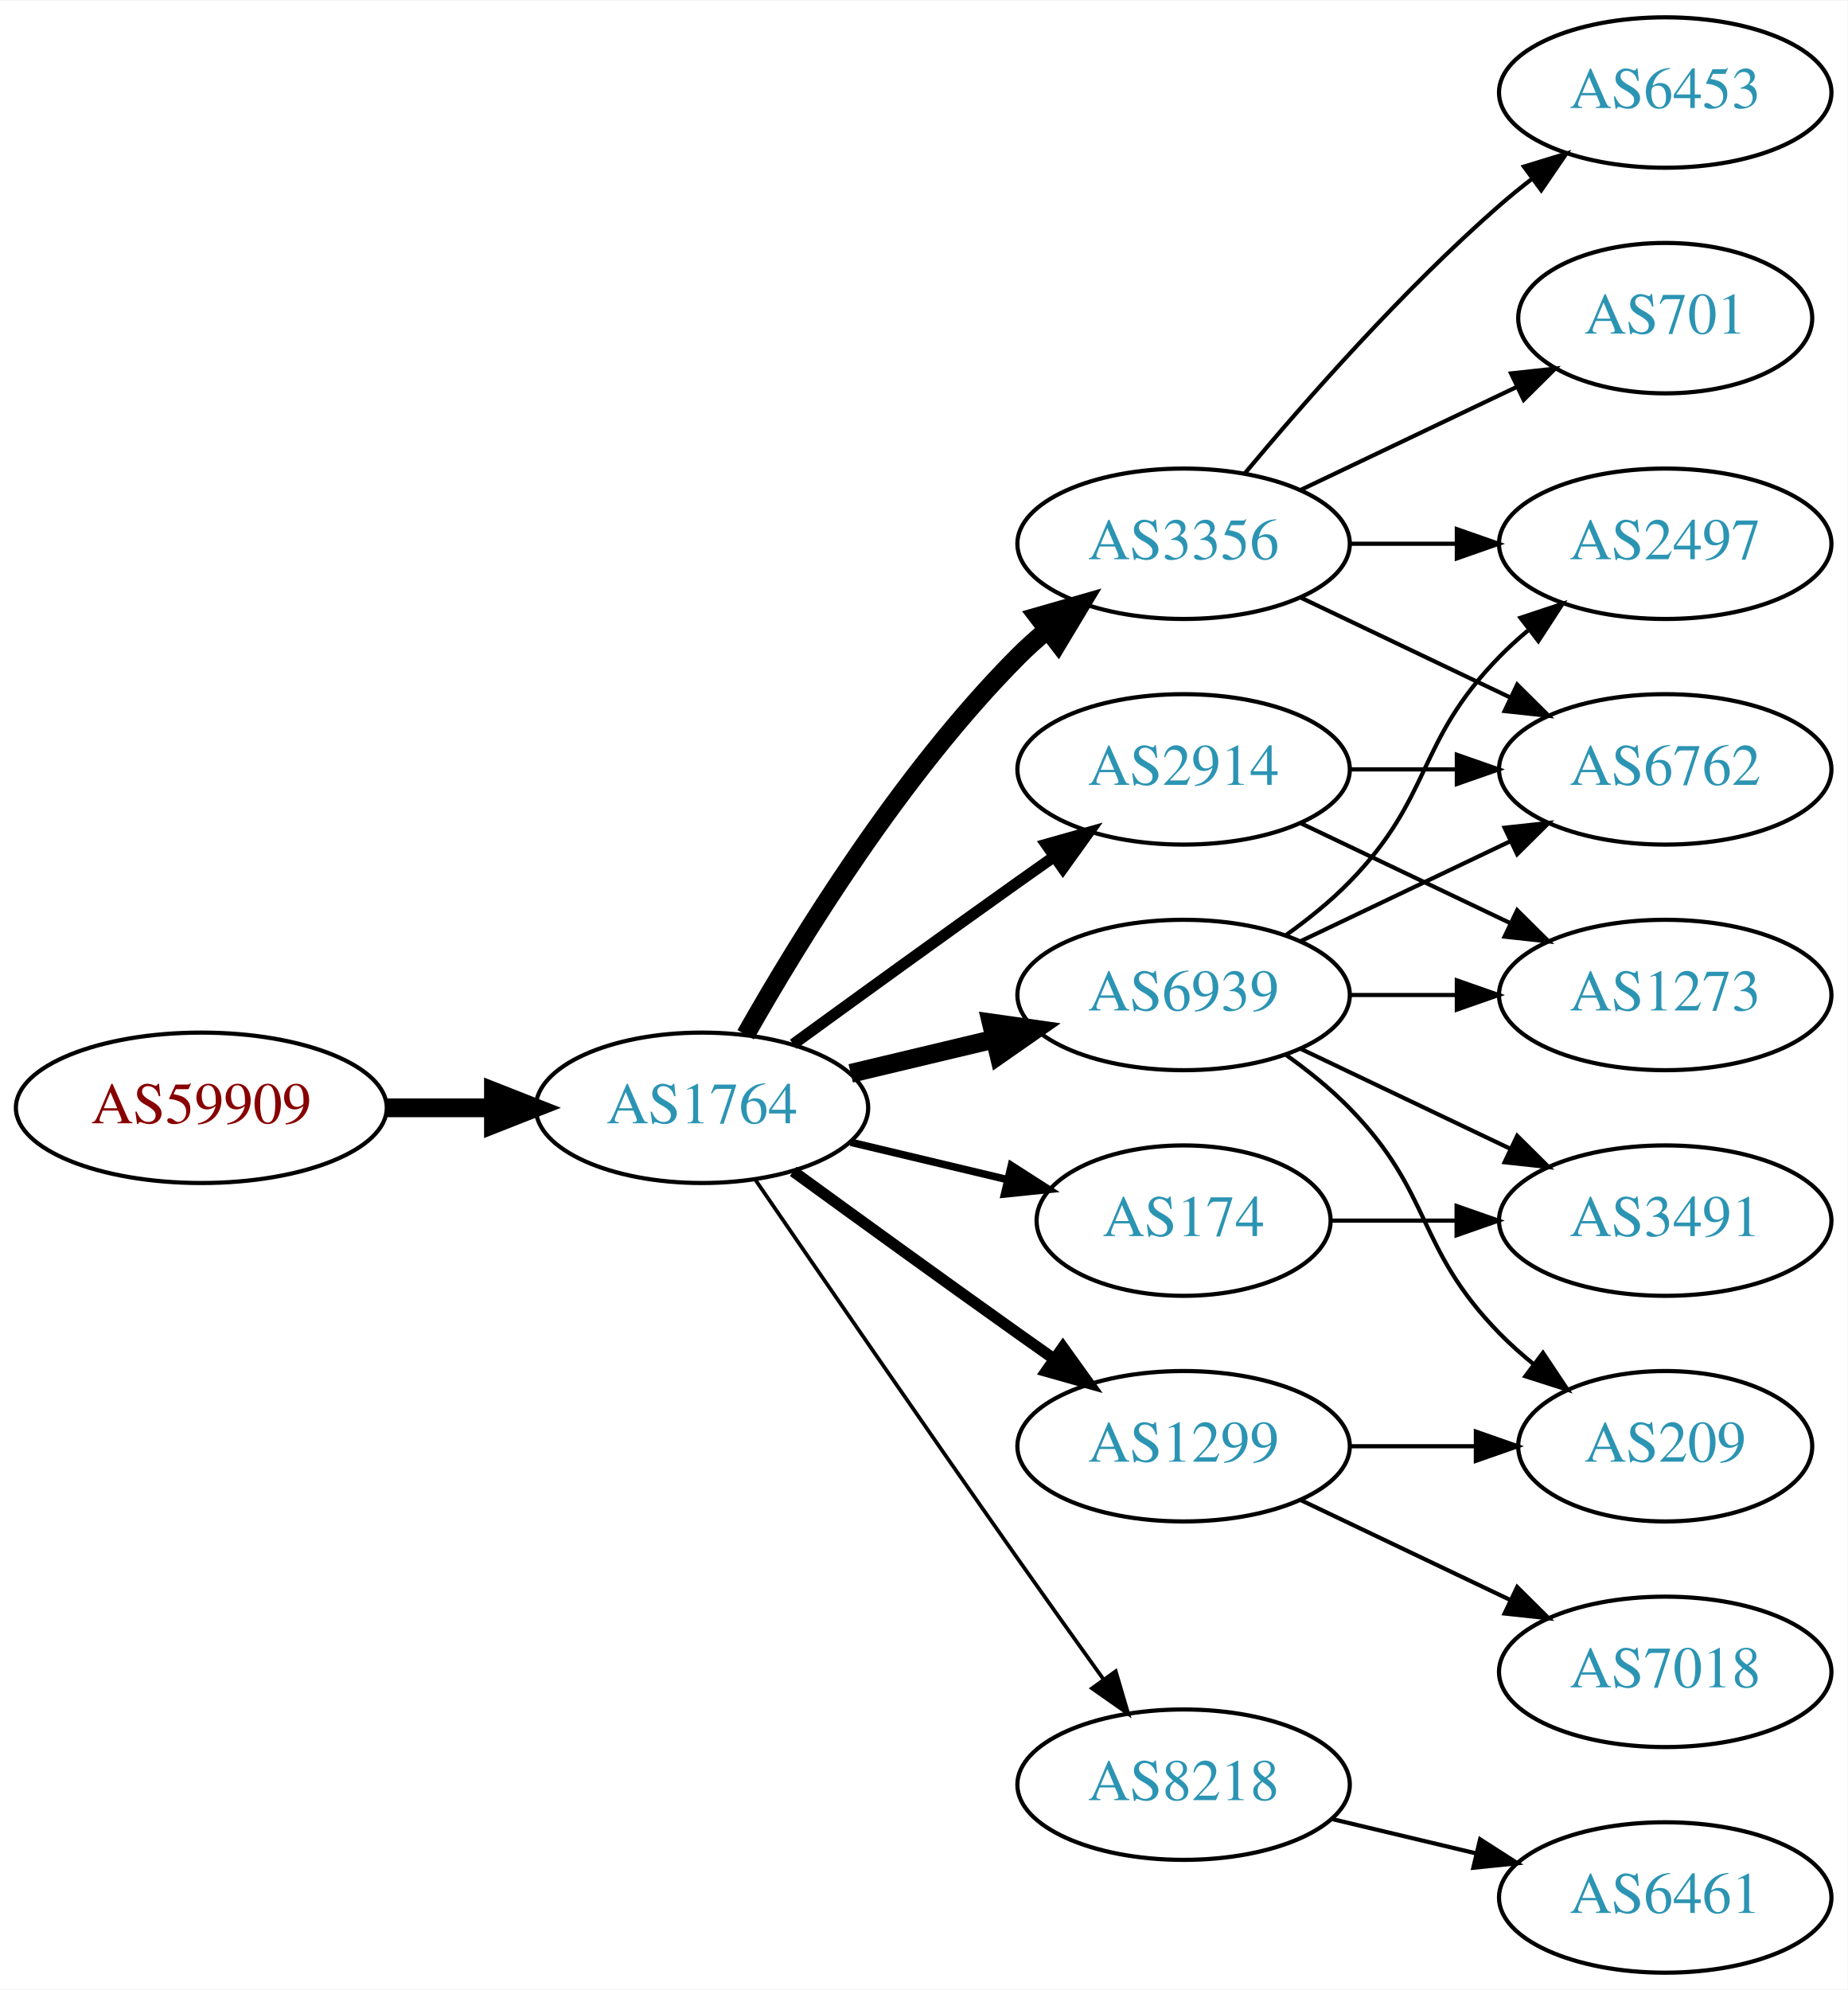
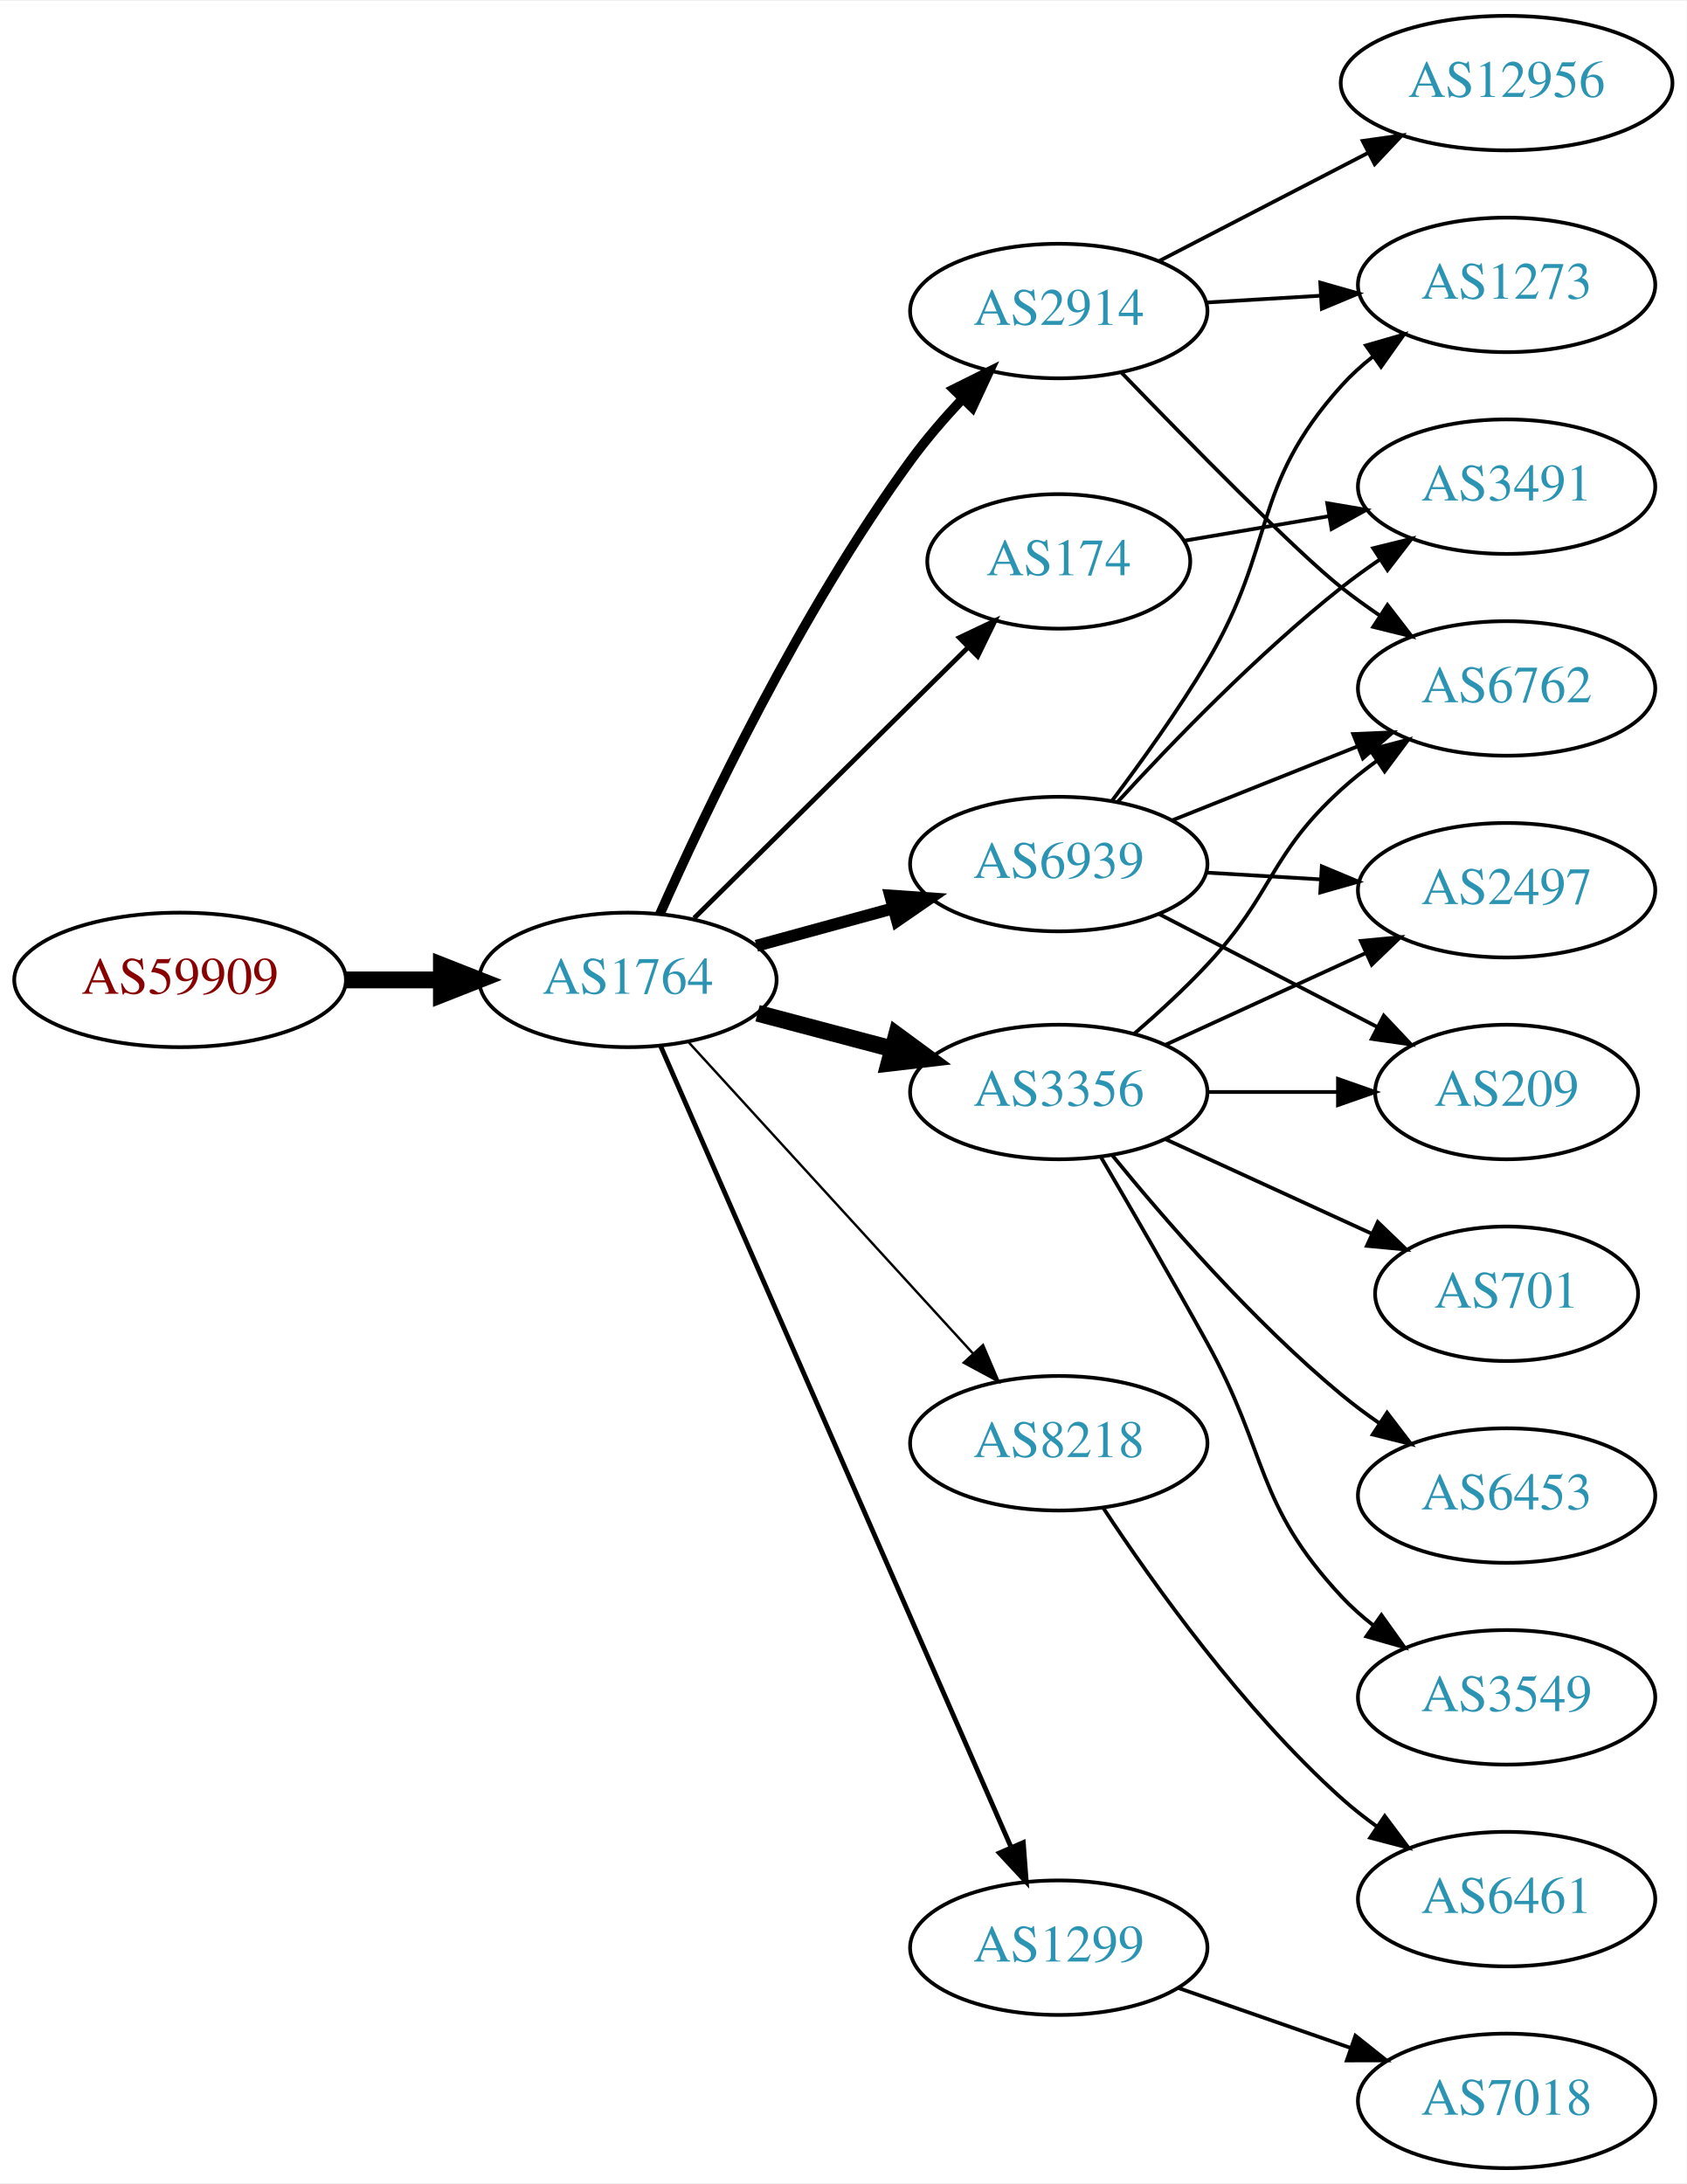
- <svg xmlns="http://www.w3.org/2000/svg" xmlns:xlink="http://www.w3.org/1999/xlink" width="442pt" height="476pt" viewBox="0.00 0.00 442.27 476.00">
-   <g id="graph0" class="graph" transform="scale(1 1) rotate(0) translate(4 472)">
-     <polygon fill="white" stroke="none" points="-4,4 -4,-472 438.271,-472 438.271,4 -4,4" />
+ <svg xmlns="http://www.w3.org/2000/svg" xmlns:xlink="http://www.w3.org/1999/xlink" width="451pt" height="584pt" viewBox="0.00 0.00 451.37 584.00">
+   <g id="graph0" class="graph" transform="scale(1 1) rotate(0) translate(4 580)">
+     <polygon fill="white" stroke="none" points="-4,4 -4,-580 447.37,-580 447.37,4 -4,4" />
    <g id="node1" class="node">
      <g id="a_node1">
        <a xlink:href="/asn/59909" xlink:title="AS59909 ~ Tele-Tec GmbH [AT]">
-           <ellipse fill="#ffffff" stroke="black" cx="44.196" cy="-207" rx="44.393" ry="18" />
-           <text text-anchor="middle" x="44.196" y="-203.3" font-family="Times,serif" font-size="14.00" fill="#880000">AS59909</text>
+           <ellipse fill="#ffffff" stroke="black" cx="44.196" cy="-318" rx="44.393" ry="18" />
+           <text text-anchor="middle" x="44.196" y="-314.3" font-family="Times,serif" font-size="14.00" fill="#880000">AS59909</text>
        </a>
      </g>
    </g>
    <g id="node2" class="node">
      <g id="a_node2">
        <a xlink:href="/asn/1764" xlink:title="AS1764 ~ NEXTLAYER-AS [AT]">
-           <ellipse fill="#ffffff" stroke="black" cx="164.039" cy="-207" rx="39.794" ry="18" />
-           <text text-anchor="middle" x="164.039" y="-203.3" font-family="Times,serif" font-size="14.00" fill="#2c94b3">AS1764</text>
+           <ellipse fill="#ffffff" stroke="black" cx="164.039" cy="-318" rx="39.794" ry="18" />
+           <text text-anchor="middle" x="164.039" y="-314.3" font-family="Times,serif" font-size="14.00" fill="#2c94b3">AS1764</text>
        </a>
      </g>
    </g>
    <g id="edge1" class="edge">
-       <path fill="none" stroke="black" stroke-width="4.5" d="M88.407,-207C96.72,-207 105.482,-207 113.965,-207" />
-       <polygon fill="black" stroke="black" stroke-width="4.5" points="114.123,-210.938 124.123,-207 114.123,-203.063 114.123,-210.938" />
+       <path fill="none" stroke="black" stroke-width="4.5" d="M88.407,-318C96.72,-318 105.482,-318 113.965,-318" />
+       <polygon fill="black" stroke="black" stroke-width="4.5" points="114.123,-321.938 124.123,-318 114.123,-314.063 114.123,-321.938" />
    </g>
    <g id="node3" class="node">
      <g id="a_node3">
        <a xlink:href="/asn/3356" xlink:title="AS3356 ~ Level 3 Parent, LLC [US]">
-           <ellipse fill="#ffffff" stroke="black" cx="279.332" cy="-342" rx="39.794" ry="18" />
-           <text text-anchor="middle" x="279.332" y="-338.3" font-family="Times,serif" font-size="14.00" fill="#2c94b3">AS3356</text>
+           <ellipse fill="#ffffff" stroke="black" cx="279.332" cy="-288" rx="39.794" ry="18" />
+           <text text-anchor="middle" x="279.332" y="-284.3" font-family="Times,serif" font-size="14.00" fill="#2c94b3">AS3356</text>
        </a>
      </g>
    </g>
    <g id="edge2" class="edge">
-       <path fill="none" stroke="black" stroke-width="4.5" d="M174.498,-224.49C187.28,-247.096 211.712,-286.886 239.685,-315 241.796,-317.121 244.092,-319.188 246.477,-321.171" />
-       <polygon fill="black" stroke="black" stroke-width="4.5" points="244.463,-324.589 254.793,-327.556 249.259,-318.343 244.463,-324.589" />
+       <path fill="none" stroke="black" stroke-width="4.5" d="M198.724,-309.08C210.036,-306.085 222.819,-302.7 234.779,-299.533" />
+       <polygon fill="black" stroke="black" stroke-width="4.5" points="235.922,-303.303 244.581,-296.937 233.906,-295.691 235.922,-303.303" />
    </g>
    <g id="node4" class="node">
      <g id="a_node4">
-         <a xlink:href="/asn/2914" xlink:title="AS2914 ~ NTT America, Inc. [US]">
-           <ellipse fill="#ffffff" stroke="black" cx="279.332" cy="-288" rx="39.794" ry="18" />
-           <text text-anchor="middle" x="279.332" y="-284.3" font-family="Times,serif" font-size="14.00" fill="#2c94b3">AS2914</text>
+         <a xlink:href="/asn/6939" xlink:title="AS6939 ~ Hurricane Electric LLC [US]">
+           <ellipse fill="#ffffff" stroke="black" cx="279.332" cy="-349" rx="39.794" ry="18" />
+           <text text-anchor="middle" x="279.332" y="-345.3" font-family="Times,serif" font-size="14.00" fill="#2c94b3">AS6939</text>
        </a>
      </g>
    </g>
    <g id="edge3" class="edge">
-       <path fill="none" stroke="black" stroke-width="2.7" d="M185.887,-222.222C200.821,-233.091 221.435,-248.025 239.685,-261 242.506,-263.005 245.449,-265.085 248.397,-267.159" />
-       <polygon fill="black" stroke="black" stroke-width="2.7" points="246.424,-270.05 256.621,-272.926 250.443,-264.319 246.424,-270.05" />
+       <path fill="none" stroke="black" stroke-width="3.214" d="M198.418,-327.133C209.84,-330.259 222.79,-333.802 234.889,-337.113" />
+       <polygon fill="black" stroke="black" stroke-width="3.214" points="234.231,-340.561 244.8,-339.825 236.078,-333.81 234.231,-340.561" />
    </g>
    <g id="node5" class="node">
      <g id="a_node5">
-         <a xlink:href="/asn/1299" xlink:title="AS1299 ~ Telia Carrier [EU]">
-           <ellipse fill="#ffffff" stroke="black" cx="279.332" cy="-126" rx="39.794" ry="18" />
-           <text text-anchor="middle" x="279.332" y="-122.3" font-family="Times,serif" font-size="14.00" fill="#2c94b3">AS1299</text>
+         <a xlink:href="/asn/2914" xlink:title="AS2914 ~ NTT America, Inc. [US]">
+           <ellipse fill="#ffffff" stroke="black" cx="279.332" cy="-497" rx="39.794" ry="18" />
+           <text text-anchor="middle" x="279.332" y="-493.3" font-family="Times,serif" font-size="14.00" fill="#2c94b3">AS2914</text>
        </a>
      </g>
    </g>
    <g id="edge4" class="edge">
-       <path fill="none" stroke="black" stroke-width="2.7" d="M185.887,-191.778C200.821,-180.909 221.435,-165.975 239.685,-153 242.506,-150.995 245.449,-148.915 248.397,-146.841" />
-       <polygon fill="black" stroke="black" stroke-width="2.7" points="250.443,-149.681 256.621,-141.074 246.424,-143.95 250.443,-149.681" />
+       <path fill="none" stroke="black" stroke-width="2.571" d="M172.577,-335.585C184.687,-362.88 210.133,-416.511 239.685,-457 243.816,-462.66 248.71,-468.324 253.603,-473.537" />
+       <polygon fill="black" stroke="black" stroke-width="2.571" points="251.194,-476.08 260.681,-480.797 256.206,-471.193 251.194,-476.08" />
    </g>
    <g id="node6" class="node">
      <g id="a_node6">
-         <a xlink:href="/asn/6939" xlink:title="AS6939 ~ Hurricane Electric LLC [US]">
-           <ellipse fill="#ffffff" stroke="black" cx="279.332" cy="-234" rx="39.794" ry="18" />
-           <text text-anchor="middle" x="279.332" y="-230.3" font-family="Times,serif" font-size="14.00" fill="#2c94b3">AS6939</text>
+         <a xlink:href="/asn/8218" xlink:title="AS8218 ~ legacy Neotelecoms [FR]">
+           <ellipse fill="#ffffff" stroke="black" cx="279.332" cy="-194" rx="39.794" ry="18" />
+           <text text-anchor="middle" x="279.332" y="-190.3" font-family="Times,serif" font-size="14.00" fill="#2c94b3">AS8218</text>
        </a>
      </g>
    </g>
    <g id="edge5" class="edge">
-       <path fill="none" stroke="black" stroke-width="4.5" d="M199.646,-215.248C210.517,-217.838 222.671,-220.735 234.114,-223.462" />
-       <polygon fill="black" stroke="black" stroke-width="4.5" points="233.296,-227.315 243.936,-225.803 235.122,-219.654 233.296,-227.315" />
+       <path fill="none" stroke="black" stroke-width="0.643" d="M180.083,-301.534C199.636,-280.133 233.927,-242.602 256.383,-218.023" />
+       <polygon fill="black" stroke="black" stroke-width="0.643" points="259.064,-220.278 263.225,-210.534 253.896,-215.556 259.064,-220.278" />
    </g>
    <g id="node7" class="node">
      <g id="a_node7">
-         <a xlink:href="/asn/174" xlink:title="AS174 ~ Cogent Communications [US]">
-           <ellipse fill="#ffffff" stroke="black" cx="279.332" cy="-180" rx="35.194" ry="18" />
-           <text text-anchor="middle" x="279.332" y="-176.3" font-family="Times,serif" font-size="14.00" fill="#2c94b3">AS174</text>
+         <a xlink:href="/asn/1299" xlink:title="AS1299 ~ Telia Carrier [EU]">
+           <ellipse fill="#ffffff" stroke="black" cx="279.332" cy="-59" rx="39.794" ry="18" />
+           <text text-anchor="middle" x="279.332" y="-55.3" font-family="Times,serif" font-size="14.00" fill="#2c94b3">AS1299</text>
        </a>
      </g>
    </g>
    <g id="edge6" class="edge">
-       <path fill="none" stroke="black" stroke-width="1.8" d="M199.646,-198.752C211.44,-195.942 224.745,-192.771 237.013,-189.847" />
-       <polygon fill="black" stroke="black" stroke-width="1.8" points="238.101,-193.186 247.018,-187.463 236.479,-186.376 238.101,-193.186" />
+       <path fill="none" stroke="black" stroke-width="1.286" d="M172.826,-300.198C192.316,-255.64 243.3,-139.086 266.514,-86.017" />
+       <polygon fill="black" stroke="black" stroke-width="1.286" points="269.839,-87.149 270.64,-76.584 263.426,-84.343 269.839,-87.149" />
    </g>
    <g id="node8" class="node">
      <g id="a_node8">
-         <a xlink:href="/asn/8218" xlink:title="AS8218 ~ legacy Neotelecoms [FR]">
-           <ellipse fill="#ffffff" stroke="black" cx="279.332" cy="-45" rx="39.794" ry="18" />
-           <text text-anchor="middle" x="279.332" y="-41.3" font-family="Times,serif" font-size="14.00" fill="#2c94b3">AS8218</text>
+         <a xlink:href="/asn/174" xlink:title="AS174 ~ Cogent Communications [US]">
+           <ellipse fill="#ffffff" stroke="black" cx="279.332" cy="-430" rx="35.194" ry="18" />
+           <text text-anchor="middle" x="279.332" y="-426.3" font-family="Times,serif" font-size="14.00" fill="#2c94b3">AS174</text>
        </a>
      </g>
    </g>
    <g id="edge7" class="edge">
-       <path fill="none" stroke="black" stroke-width="0.9" d="M176.846,-189.731C191.489,-168.358 217.262,-130.88 239.685,-99 246.32,-89.567 253.67,-79.261 260.164,-70.205" />
-       <polygon fill="black" stroke="black" stroke-width="0.9" points="263.085,-72.138 266.076,-61.974 257.399,-68.054 263.085,-72.138" />
+       <path fill="none" stroke="black" stroke-width="1.286" d="M181.755,-334.526C201.136,-353.686 233.206,-385.389 255.026,-406.961" />
+       <polygon fill="black" stroke="black" stroke-width="1.286" points="252.708,-409.59 262.28,-414.131 257.629,-404.612 252.708,-409.59" />
    </g>
    <g id="node9" class="node">
      <g id="a_node9">
-         <a xlink:href="/asn/6762" xlink:title="AS6762 ~ TELECOM ITALIA SPARKLE S.p.A. [IT]">
-           <ellipse fill="#ffffff" stroke="black" cx="394.625" cy="-288" rx="39.794" ry="18" />
-           <text text-anchor="middle" x="394.625" y="-284.3" font-family="Times,serif" font-size="14.00" fill="#2c94b3">AS6762</text>
+         <a xlink:href="/asn/2497" xlink:title="AS2497 ~ Internet Initiative Japan Inc. [JP]">
+           <ellipse fill="#ffffff" stroke="black" cx="399.174" cy="-342" rx="39.794" ry="18" />
+           <text text-anchor="middle" x="399.174" y="-338.3" font-family="Times,serif" font-size="14.00" fill="#2c94b3">AS2497</text>
        </a>
      </g>
    </g>
    <g id="edge8" class="edge">
-       <path fill="none" stroke="black" d="M307.468,-329.066C322.462,-321.919 341.283,-312.948 357.506,-305.215" />
-       <polygon fill="black" stroke="black" points="359.188,-308.291 366.71,-300.829 356.177,-301.972 359.188,-308.291" />
+       <path fill="none" stroke="black" d="M307.96,-300.661C323.917,-307.973 344.188,-317.261 361.471,-325.181" />
+       <polygon fill="black" stroke="black" points="360.169,-328.435 370.718,-329.419 363.085,-322.071 360.169,-328.435" />
    </g>
    <g id="node10" class="node">
      <g id="a_node10">
-         <a xlink:href="/asn/2497" xlink:title="AS2497 ~ Internet Initiative Japan Inc. [JP]">
-           <ellipse fill="#ffffff" stroke="black" cx="394.625" cy="-342" rx="39.794" ry="18" />
-           <text text-anchor="middle" x="394.625" y="-338.3" font-family="Times,serif" font-size="14.00" fill="#2c94b3">AS2497</text>
+         <a xlink:href="/asn/209" xlink:title="AS209 ~ CenturyLink Communications, LLC [US]">
+           <ellipse fill="#ffffff" stroke="black" cx="399.174" cy="-288" rx="35.194" ry="18" />
+           <text text-anchor="middle" x="399.174" y="-284.3" font-family="Times,serif" font-size="14.00" fill="#2c94b3">AS209</text>
        </a>
      </g>
    </g>
    <g id="edge9" class="edge">
-       <path fill="none" stroke="black" d="M319.004,-342C327.207,-342 335.971,-342 344.503,-342" />
-       <polygon fill="black" stroke="black" points="344.742,-345.5 354.742,-342 344.742,-338.5 344.742,-345.5" />
+       <path fill="none" stroke="black" d="M319.244,-288C330.331,-288 342.491,-288 353.873,-288" />
+       <polygon fill="black" stroke="black" points="354.055,-291.5 364.055,-288 354.055,-284.5 354.055,-291.5" />
    </g>
    <g id="node11" class="node">
      <g id="a_node11">
        <a xlink:href="/asn/701" xlink:title="AS701 ~ UUNET [US]">
-           <ellipse fill="#ffffff" stroke="black" cx="394.625" cy="-396" rx="35.194" ry="18" />
-           <text text-anchor="middle" x="394.625" y="-392.3" font-family="Times,serif" font-size="14.00" fill="#2c94b3">AS701</text>
+           <ellipse fill="#ffffff" stroke="black" cx="399.174" cy="-234" rx="35.194" ry="18" />
+           <text text-anchor="middle" x="399.174" y="-230.3" font-family="Times,serif" font-size="14.00" fill="#2c94b3">AS701</text>
        </a>
      </g>
    </g>
    <g id="edge10" class="edge">
-       <path fill="none" stroke="black" d="M307.468,-354.934C322.9,-362.29 342.385,-371.577 358.92,-379.459" />
-       <polygon fill="black" stroke="black" points="357.729,-382.768 368.262,-383.911 360.741,-376.449 357.729,-382.768" />
+       <path fill="none" stroke="black" d="M307.96,-275.339C324.377,-267.817 345.358,-258.202 362.955,-250.139" />
+       <polygon fill="black" stroke="black" points="364.7,-253.189 372.332,-245.842 361.783,-246.826 364.7,-253.189" />
    </g>
    <g id="node12" class="node">
      <g id="a_node12">
        <a xlink:href="/asn/6453" xlink:title="AS6453 ~ TATA COMMUNICATIONS (AMERICA) INC [US]">
-           <ellipse fill="#ffffff" stroke="black" cx="394.625" cy="-450" rx="39.794" ry="18" />
-           <text text-anchor="middle" x="394.625" y="-446.3" font-family="Times,serif" font-size="14.00" fill="#2c94b3">AS6453</text>
+           <ellipse fill="#ffffff" stroke="black" cx="399.174" cy="-180" rx="39.794" ry="18" />
+           <text text-anchor="middle" x="399.174" y="-176.3" font-family="Times,serif" font-size="14.00" fill="#2c94b3">AS6453</text>
        </a>
      </g>
    </g>
    <g id="edge11" class="edge">
-       <path fill="none" stroke="black" d="M293.962,-358.817C308.244,-375.929 331.791,-402.745 354.978,-423 357.444,-425.154 360.082,-427.294 362.78,-429.372" />
-       <polygon fill="black" stroke="black" points="360.805,-432.264 370.934,-435.37 364.953,-426.625 360.805,-432.264" />
-     </g>
-     <g id="edge12" class="edge">
-       <path fill="none" stroke="black" d="M319.004,-288C327.207,-288 335.971,-288 344.503,-288" />
-       <polygon fill="black" stroke="black" points="344.742,-291.5 354.742,-288 344.742,-284.5 344.742,-291.5" />
+       <path fill="none" stroke="black" d="M293.751,-270.935C307.865,-253.625 331.28,-226.655 354.978,-207 358.194,-204.332 361.695,-201.73 365.265,-199.259" />
+       <polygon fill="black" stroke="black" points="367.189,-202.183 373.622,-193.764 363.343,-196.334 367.189,-202.183" />
    </g>
    <g id="node13" class="node">
      <g id="a_node13">
-         <a xlink:href="/asn/1273" xlink:title="AS1273 ~ Vodafone Group PLC [EU]">
-           <ellipse fill="#ffffff" stroke="black" cx="394.625" cy="-234" rx="39.794" ry="18" />
-           <text text-anchor="middle" x="394.625" y="-230.3" font-family="Times,serif" font-size="14.00" fill="#2c94b3">AS1273</text>
-         </a>
-       </g>
-     </g>
-     <g id="edge13" class="edge">
-       <path fill="none" stroke="black" d="M307.468,-275.066C322.462,-267.919 341.283,-258.948 357.506,-251.215" />
-       <polygon fill="black" stroke="black" points="359.188,-254.291 366.71,-246.829 356.177,-247.972 359.188,-254.291" />
+         <a xlink:href="/asn/6762" xlink:title="AS6762 ~ TELECOM ITALIA SPARKLE S.p.A. [IT]">
+           <ellipse fill="#ffffff" stroke="black" cx="399.174" cy="-396" rx="39.794" ry="18" />
+           <text text-anchor="middle" x="399.174" y="-392.3" font-family="Times,serif" font-size="14.00" fill="#2c94b3">AS6762</text>
+         </a>
+       </g>
+     </g>
+     <g id="edge12" class="edge">
+       <path fill="none" stroke="black" d="M299.491,-303.554C305.934,-309.118 312.999,-315.601 318.978,-322 336.942,-341.226 335.51,-351.299 354.978,-369 357.912,-371.668 361.144,-374.23 364.479,-376.641" />
+       <polygon fill="black" stroke="black" points="362.623,-379.61 372.871,-382.297 366.535,-373.806 362.623,-379.61" />
    </g>
    <g id="node14" class="node">
      <g id="a_node14">
-         <a xlink:href="/asn/209" xlink:title="AS209 ~ CenturyLink Communications, LLC [US]">
-           <ellipse fill="#ffffff" stroke="black" cx="394.625" cy="-126" rx="35.194" ry="18" />
-           <text text-anchor="middle" x="394.625" y="-122.3" font-family="Times,serif" font-size="14.00" fill="#2c94b3">AS209</text>
-         </a>
-       </g>
+         <a xlink:href="/asn/3549" xlink:title="AS3549 ~ Level 3 Parent, LLC [US]">
+           <ellipse fill="#ffffff" stroke="black" cx="399.174" cy="-126" rx="39.794" ry="18" />
+           <text text-anchor="middle" x="399.174" y="-122.3" font-family="Times,serif" font-size="14.00" fill="#2c94b3">AS3549</text>
+         </a>
+       </g>
+     </g>
+     <g id="edge13" class="edge">
+       <path fill="none" stroke="black" d="M290.678,-270.466C298.564,-257.006 309.622,-237.923 318.978,-221 335.524,-191.073 331.68,-178.032 354.978,-153 357.539,-150.249 360.44,-147.667 363.498,-145.274" />
+       <polygon fill="black" stroke="black" points="365.678,-148.019 371.832,-139.394 361.643,-142.299 365.678,-148.019" />
    </g>
    <g id="edge14" class="edge">
-       <path fill="none" stroke="black" d="M319.004,-126C328.709,-126 339.2,-126 349.163,-126" />
-       <polygon fill="black" stroke="black" points="349.299,-129.5 359.299,-126 349.299,-122.5 349.299,-129.5" />
+       <path fill="none" stroke="black" d="M318.918,-346.708C328.684,-346.128 339.301,-345.497 349.495,-344.892" />
+       <polygon fill="black" stroke="black" points="349.727,-348.384 359.501,-344.297 349.311,-341.396 349.727,-348.384" />
+     </g>
+     <g id="edge16" class="edge">
+       <path fill="none" stroke="black" d="M306.193,-335.613C323.349,-326.733 346.033,-314.99 364.582,-305.389" />
+       <polygon fill="black" stroke="black" points="366.311,-308.435 373.583,-300.73 363.093,-302.218 366.311,-308.435" />
+     </g>
+     <g id="edge15" class="edge">
+       <path fill="none" stroke="black" d="M309.764,-360.739C324.668,-366.683 342.964,-373.98 359.038,-380.391" />
+       <polygon fill="black" stroke="black" points="358.123,-383.794 368.708,-384.248 360.716,-377.292 358.123,-383.794" />
    </g>
    <g id="node15" class="node">
      <g id="a_node15">
-         <a xlink:href="/asn/7018" xlink:title="AS7018 ~ AT&amp;T Services, Inc. [US]">
-           <ellipse fill="#ffffff" stroke="black" cx="394.625" cy="-72" rx="39.794" ry="18" />
-           <text text-anchor="middle" x="394.625" y="-68.3" font-family="Times,serif" font-size="14.00" fill="#2c94b3">AS7018</text>
-         </a>
-       </g>
-     </g>
-     <g id="edge15" class="edge">
-       <path fill="none" stroke="black" d="M307.468,-113.066C322.462,-105.919 341.283,-96.948 357.506,-89.215" />
-       <polygon fill="black" stroke="black" points="359.188,-92.291 366.71,-84.829 356.177,-85.972 359.188,-92.291" />
-     </g>
-     <g id="edge19" class="edge">
-       <path fill="none" stroke="black" d="M307.468,-246.934C322.462,-254.081 341.283,-263.052 357.506,-270.785" />
-       <polygon fill="black" stroke="black" points="356.177,-274.028 366.71,-275.171 359.188,-267.709 356.177,-274.028" />
+         <a xlink:href="/asn/3491" xlink:title="AS3491 ~ PCCW Global, Inc. [US]">
+           <ellipse fill="#ffffff" stroke="black" cx="399.174" cy="-450" rx="39.794" ry="18" />
+           <text text-anchor="middle" x="399.174" y="-446.3" font-family="Times,serif" font-size="14.00" fill="#2c94b3">AS3491</text>
+         </a>
+       </g>
    </g>
    <g id="edge17" class="edge">
-       <path fill="none" stroke="black" d="M303.926,-248.389C309.182,-252.148 314.513,-256.437 318.978,-261 339.151,-281.617 334.806,-294.383 354.978,-315 357.071,-317.139 359.354,-319.218 361.731,-321.21" />
-       <polygon fill="black" stroke="black" points="359.974,-324.275 370.031,-327.611 364.249,-318.732 359.974,-324.275" />
-     </g>
-     <g id="edge18" class="edge">
-       <path fill="none" stroke="black" d="M319.004,-234C327.207,-234 335.971,-234 344.503,-234" />
-       <polygon fill="black" stroke="black" points="344.742,-237.5 354.742,-234 344.742,-230.5 344.742,-237.5" />
-     </g>
-     <g id="edge16" class="edge">
-       <path fill="none" stroke="black" d="M303.926,-219.611C309.182,-215.852 314.513,-211.563 318.978,-207 339.151,-186.383 334.806,-173.617 354.978,-153 357.457,-150.466 360.204,-148.017 363.056,-145.696" />
-       <polygon fill="black" stroke="black" points="365.359,-148.343 371.242,-139.532 361.148,-142.752 365.359,-148.343" />
+       <path fill="none" stroke="black" d="M295.111,-365.66C309.532,-381.41 332.519,-405.212 354.978,-423 358.254,-425.594 361.792,-428.151 365.384,-430.595" />
+       <polygon fill="black" stroke="black" points="363.476,-433.53 373.765,-436.059 367.3,-427.666 363.476,-433.53" />
    </g>
    <g id="node16" class="node">
      <g id="a_node16">
-         <a xlink:href="/asn/3491" xlink:title="AS3491 ~ PCCW Global, Inc. [US]">
-           <ellipse fill="#ffffff" stroke="black" cx="394.625" cy="-180" rx="39.794" ry="18" />
-           <text text-anchor="middle" x="394.625" y="-176.3" font-family="Times,serif" font-size="14.00" fill="#2c94b3">AS3491</text>
-         </a>
-       </g>
-     </g>
-     <g id="edge20" class="edge">
-       <path fill="none" stroke="black" d="M307.468,-221.066C322.462,-213.919 341.283,-204.948 357.506,-197.215" />
-       <polygon fill="black" stroke="black" points="359.188,-200.291 366.71,-192.829 356.177,-193.972 359.188,-200.291" />
+         <a xlink:href="/asn/1273" xlink:title="AS1273 ~ Vodafone Group PLC [EU]">
+           <ellipse fill="#ffffff" stroke="black" cx="399.174" cy="-504" rx="39.794" ry="18" />
+           <text text-anchor="middle" x="399.174" y="-500.3" font-family="Times,serif" font-size="14.00" fill="#2c94b3">AS1273</text>
+         </a>
+       </g>
+     </g>
+     <g id="edge18" class="edge">
+       <path fill="none" stroke="black" d="M293.63,-366.008C301.465,-376.398 311.312,-390.122 318.978,-403 337.687,-434.427 330.521,-449.806 354.978,-477 357.491,-479.795 360.361,-482.405 363.399,-484.817" />
+       <polygon fill="black" stroke="black" points="361.527,-487.78 371.705,-490.721 365.583,-482.075 361.527,-487.78" />
+     </g>
+     <g id="edge21" class="edge">
+       <path fill="none" stroke="black" d="M296.147,-480.486C314.231,-461.757 342.89,-432.574 354.978,-423 358.254,-420.406 361.792,-417.849 365.384,-415.405" />
+       <polygon fill="black" stroke="black" points="367.3,-418.334 373.765,-409.941 363.476,-412.47 367.3,-418.334" />
+     </g>
+     <g id="edge23" class="edge">
+       <path fill="none" stroke="black" d="M318.918,-499.292C328.684,-499.872 339.301,-500.503 349.495,-501.108" />
+       <polygon fill="black" stroke="black" points="349.311,-504.604 359.501,-501.703 349.727,-497.616 349.311,-504.604" />
+     </g>
+     <g id="node19" class="node">
+       <g id="a_node19">
+         <a xlink:href="/asn/12956" xlink:title="AS12956 ~ TELXIUS [ES]">
+           <ellipse fill="#ffffff" stroke="black" cx="399.174" cy="-558" rx="44.393" ry="18" />
+           <text text-anchor="middle" x="399.174" y="-554.3" font-family="Times,serif" font-size="14.00" fill="#2c94b3">AS12956</text>
+         </a>
+       </g>
    </g>
    <g id="edge22" class="edge">
-       <path fill="none" stroke="black" d="M314.631,-180C324.008,-180 334.358,-180 344.393,-180" />
-       <polygon fill="black" stroke="black" points="344.681,-183.5 354.681,-180 344.681,-176.5 344.681,-183.5" />
+       <path fill="none" stroke="black" d="M306.193,-510.387C322.578,-518.868 344.007,-529.961 362.058,-539.305" />
+       <polygon fill="black" stroke="black" points="360.656,-542.52 371.146,-544.009 363.874,-536.304 360.656,-542.52" />
    </g>
    <g id="node17" class="node">
      <g id="a_node17">
        <a xlink:href="/asn/6461" xlink:title="AS6461 ~ Zayo Bandwidth [US]">
-           <ellipse fill="#ffffff" stroke="black" cx="394.625" cy="-18" rx="39.794" ry="18" />
-           <text text-anchor="middle" x="394.625" y="-14.3" font-family="Times,serif" font-size="14.00" fill="#2c94b3">AS6461</text>
-         </a>
-       </g>
-     </g>
-     <g id="edge21" class="edge">
-       <path fill="none" stroke="black" d="M314.939,-36.752C325.81,-34.162 337.964,-31.265 349.407,-28.538" />
-       <polygon fill="black" stroke="black" points="350.313,-31.92 359.229,-26.197 348.69,-25.111 350.313,-31.92" />
+           <ellipse fill="#ffffff" stroke="black" cx="399.174" cy="-72" rx="39.794" ry="18" />
+           <text text-anchor="middle" x="399.174" y="-68.3" font-family="Times,serif" font-size="14.00" fill="#2c94b3">AS6461</text>
+         </a>
+       </g>
+     </g>
+     <g id="edge19" class="edge">
+       <path fill="none" stroke="black" d="M291.197,-176.748C304.52,-156.5 328.604,-122.685 354.978,-99 357.929,-96.35 361.171,-93.8 364.513,-91.396" />
+       <polygon fill="black" stroke="black" points="366.567,-94.233 372.913,-85.749 362.661,-88.424 366.567,-94.233" />
+     </g>
+     <g id="node18" class="node">
+       <g id="a_node18">
+         <a xlink:href="/asn/7018" xlink:title="AS7018 ~ AT&amp;T Services, Inc. [US]">
+           <ellipse fill="#ffffff" stroke="black" cx="399.174" cy="-18" rx="39.794" ry="18" />
+           <text text-anchor="middle" x="399.174" y="-14.3" font-family="Times,serif" font-size="14.00" fill="#2c94b3">AS7018</text>
+         </a>
+       </g>
+     </g>
+     <g id="edge20" class="edge">
+       <path fill="none" stroke="black" d="M311.293,-48.228C325.39,-43.323 342.266,-37.452 357.38,-32.193" />
+       <polygon fill="black" stroke="black" points="358.715,-35.434 367.01,-28.843 356.415,-28.823 358.715,-35.434" />
+     </g>
+     <g id="edge24" class="edge">
+       <path fill="none" stroke="black" d="M312.845,-435.518C324.778,-437.543 338.535,-439.878 351.469,-442.073" />
+       <polygon fill="black" stroke="black" points="351.171,-445.573 361.616,-443.795 352.342,-438.671 351.171,-445.573" />
    </g>
  </g>
</svg>
